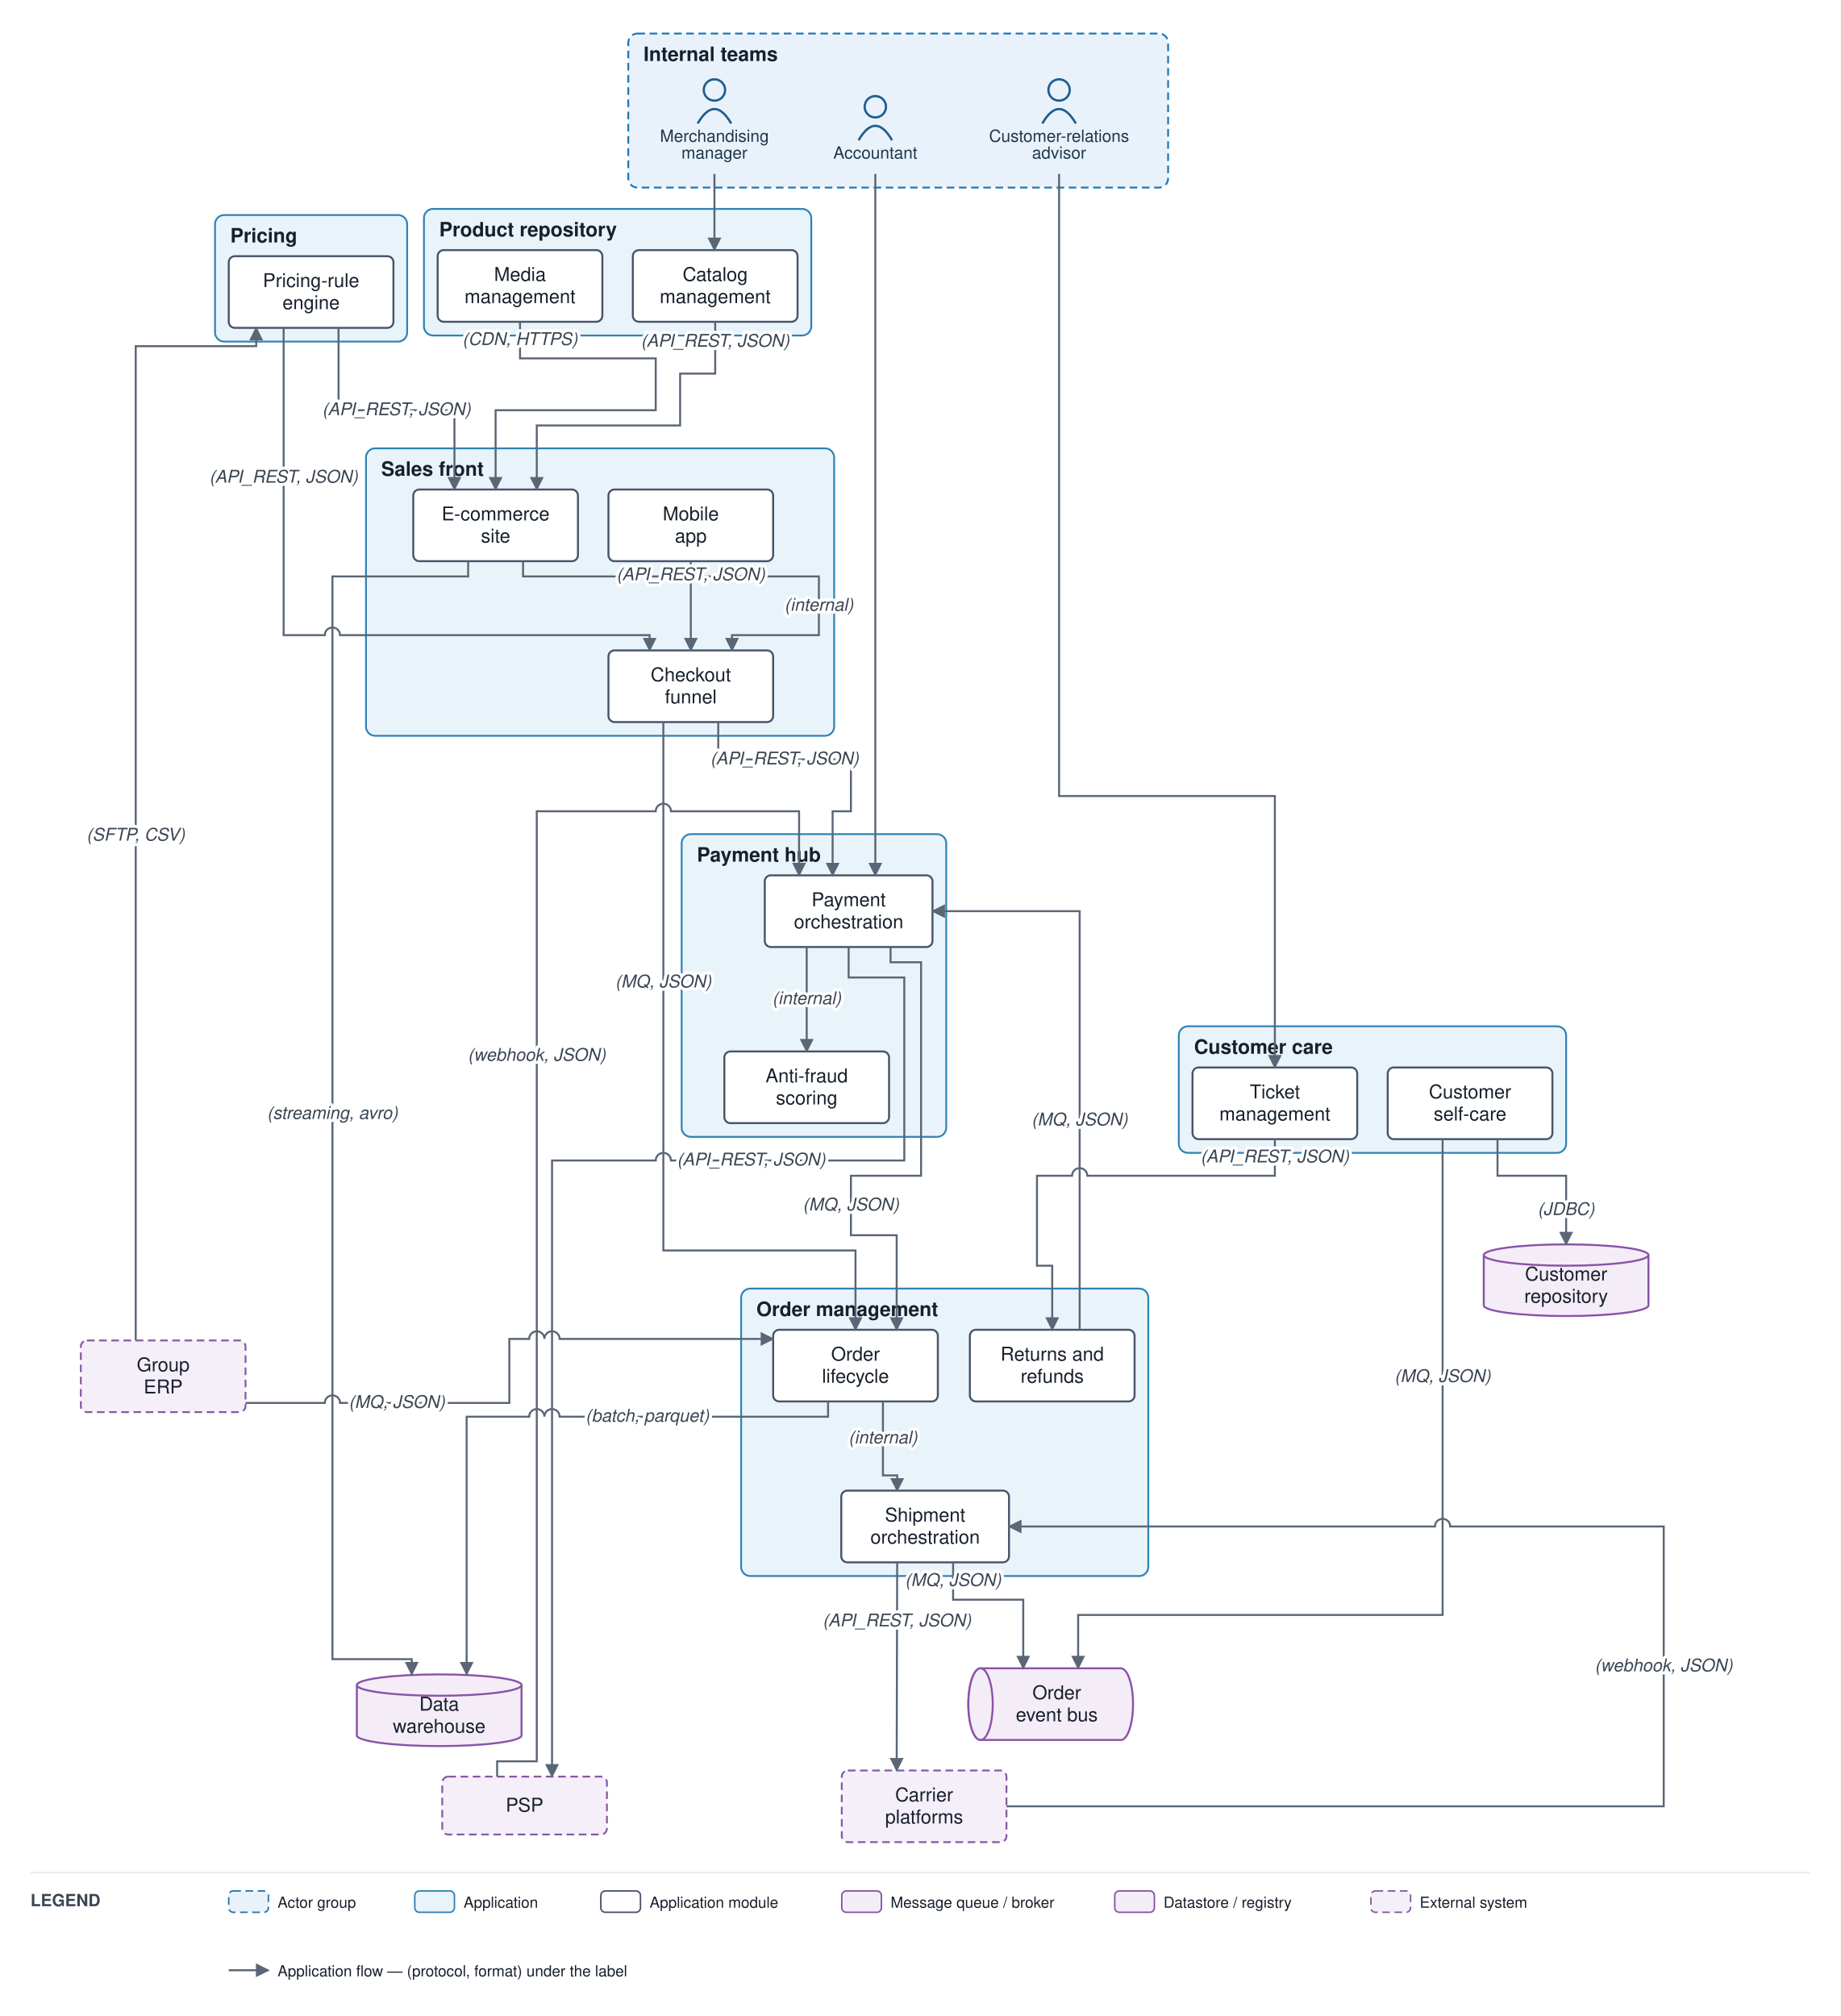
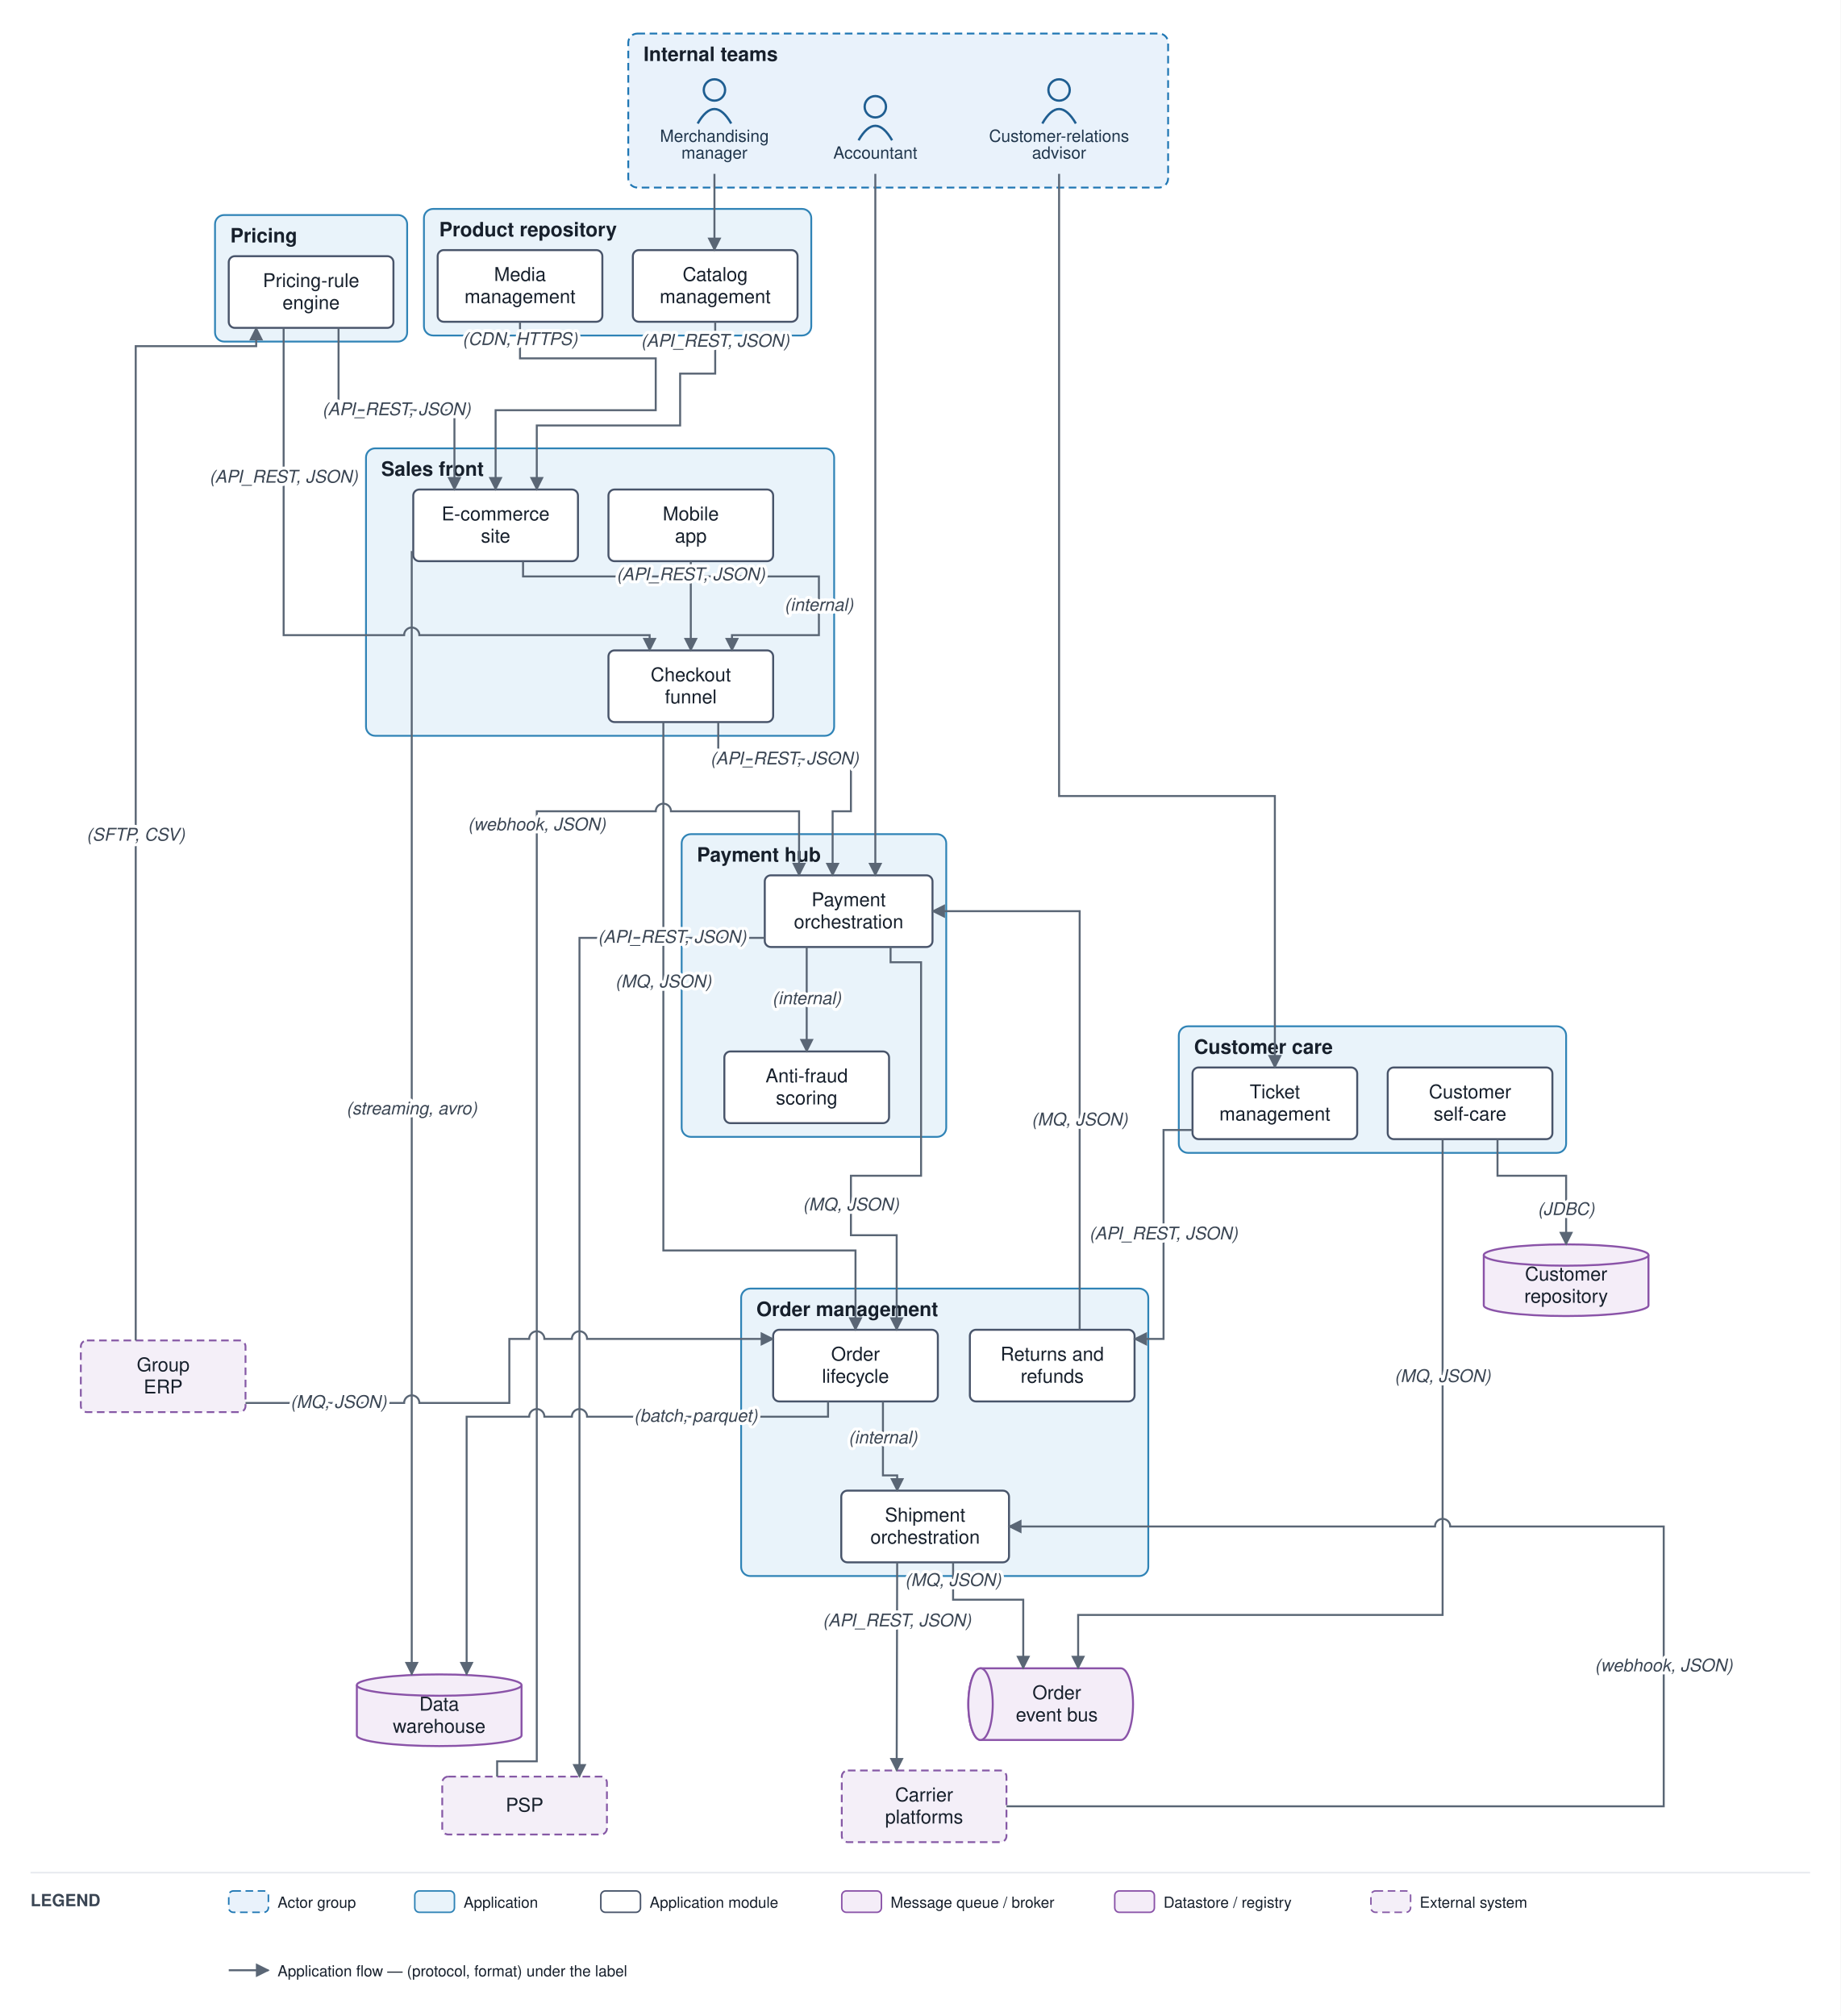
<svg xmlns="http://www.w3.org/2000/svg" viewBox="0 0 1207 1322" font-family="Helvetica,Arial,sans-serif">
  <defs>
    <marker id="arr" viewBox="0 0 10 10" refX="9" refY="5" markerWidth="7" markerHeight="7" orient="auto-start-reverse">
      <path d="M0,0 L10,5 L0,10 z" fill="#5a6675" />
    </marker>
  </defs>
  <rect width="1207" height="1322" fill="#ffffff" />
  <rect x="412" y="22" width="354" height="101" rx="6" fill="#e9f2fb" stroke="#1f77b4" stroke-width="1.2" stroke-dasharray="5 3" />
  <text x="422" y="40" font-size="13" font-weight="bold" fill="#17202c">Internal teams</text>
  <rect x="240" y="294" width="307" height="188.5" rx="6" fill="#e9f3fa" stroke="#2f83b6" stroke-width="1.2" />
  <text x="250" y="312" font-size="13" font-weight="bold" fill="#17202c">Sales front</text>
  <rect x="486" y="845" width="267" height="188.5" rx="6" fill="#e9f3fa" stroke="#2f83b6" stroke-width="1.2" />
  <text x="496" y="863" font-size="13" font-weight="bold" fill="#17202c">Order management</text>
  <rect x="278" y="137" width="254" height="83" rx="6" fill="#e9f3fa" stroke="#2f83b6" stroke-width="1.2" />
  <text x="288" y="155" font-size="13" font-weight="bold" fill="#17202c">Product repository</text>
  <rect x="141" y="141" width="126" height="83" rx="6" fill="#e9f3fa" stroke="#2f83b6" stroke-width="1.2" />
  <text x="151" y="159" font-size="13" font-weight="bold" fill="#17202c">Pricing</text>
  <rect x="447" y="547" width="173.5" height="198.5" rx="6" fill="#e9f3fa" stroke="#2f83b6" stroke-width="1.2" />
  <text x="457" y="565" font-size="13" font-weight="bold" fill="#17202c">Payment hub</text>
  <rect x="773" y="673" width="254" height="83" rx="6" fill="#e9f3fa" stroke="#2f83b6" stroke-width="1.2" />
  <text x="783" y="691" font-size="13" font-weight="bold" fill="#17202c">Customer care</text>
  <circle cx="468.5" cy="59" r="7" fill="none" stroke="#1f5e91" stroke-width="1.5" />
  <path d="M 457.5 81 q 11 -19 22 0" fill="none" stroke="#1f5e91" stroke-width="1.5" />
  <text x="468.5" y="93" font-size="11" text-anchor="middle" fill="#20364c">Merchandising</text>
  <text x="468.5" y="104" font-size="11" text-anchor="middle" fill="#20364c">manager</text>
  <circle cx="694.5" cy="59" r="7" fill="none" stroke="#1f5e91" stroke-width="1.5" />
  <path d="M 683.5 81 q 11 -19 22 0" fill="none" stroke="#1f5e91" stroke-width="1.5" />
  <text x="694.5" y="93" font-size="11" text-anchor="middle" fill="#20364c">Customer-relations</text>
  <text x="694.5" y="104" font-size="11" text-anchor="middle" fill="#20364c">advisor</text>
  <circle cx="574" cy="70" r="7" fill="none" stroke="#1f5e91" stroke-width="1.5" />
  <path d="M 563 92 q 11 -19 22 0" fill="none" stroke="#1f5e91" stroke-width="1.5" />
  <text x="574" y="104" font-size="11" text-anchor="middle" fill="#20364c">Accountant</text>
  <rect x="271" y="321" width="108" height="47" rx="4" fill="#ffffff" stroke="#48546a" stroke-width="1.3" />
  <text x="325" y="341.25" font-size="12.5" text-anchor="middle" fill="#17202c">E-commerce</text>
  <text x="325" y="355.75" font-size="12.5" text-anchor="middle" fill="#17202c">site</text>
  <rect x="399" y="321" width="108" height="47" rx="4" fill="#ffffff" stroke="#48546a" stroke-width="1.3" />
  <text x="453" y="341.25" font-size="12.5" text-anchor="middle" fill="#17202c">Mobile</text>
  <text x="453" y="355.75" font-size="12.5" text-anchor="middle" fill="#17202c">app</text>
  <rect x="399" y="426.5" width="108" height="47" rx="4" fill="#ffffff" stroke="#48546a" stroke-width="1.3" />
  <text x="453" y="446.75" font-size="12.5" text-anchor="middle" fill="#17202c">Checkout</text>
  <text x="453" y="461.25" font-size="12.5" text-anchor="middle" fill="#17202c">funnel</text>
  <rect x="507" y="872" width="108" height="47" rx="4" fill="#ffffff" stroke="#48546a" stroke-width="1.3" />
  <text x="561" y="892.25" font-size="12.5" text-anchor="middle" fill="#17202c">Order</text>
  <text x="561" y="906.75" font-size="12.5" text-anchor="middle" fill="#17202c">lifecycle</text>
  <rect x="551.667" y="977.5" width="110" height="47" rx="4" fill="#ffffff" stroke="#48546a" stroke-width="1.3" />
  <text x="606.667" y="997.75" font-size="12.5" text-anchor="middle" fill="#17202c">Shipment</text>
  <text x="606.667" y="1012.25" font-size="12.5" text-anchor="middle" fill="#17202c">orchestration</text>
  <rect x="636" y="872" width="108" height="47" rx="4" fill="#ffffff" stroke="#48546a" stroke-width="1.3" />
  <text x="690" y="892.25" font-size="12.5" text-anchor="middle" fill="#17202c">Returns and</text>
  <text x="690" y="906.75" font-size="12.5" text-anchor="middle" fill="#17202c">refunds</text>
  <rect x="415" y="164" width="108" height="47" rx="4" fill="#ffffff" stroke="#48546a" stroke-width="1.3" />
  <text x="469" y="184.25" font-size="12.5" text-anchor="middle" fill="#17202c">Catalog</text>
  <text x="469" y="198.75" font-size="12.5" text-anchor="middle" fill="#17202c">management</text>
  <rect x="287" y="164" width="108" height="47" rx="4" fill="#ffffff" stroke="#48546a" stroke-width="1.3" />
  <text x="341" y="184.25" font-size="12.5" text-anchor="middle" fill="#17202c">Media</text>
  <text x="341" y="198.75" font-size="12.5" text-anchor="middle" fill="#17202c">management</text>
  <rect x="150" y="168" width="108" height="47" rx="4" fill="#ffffff" stroke="#48546a" stroke-width="1.3" />
  <text x="204" y="188.25" font-size="12.5" text-anchor="middle" fill="#17202c">Pricing-rule</text>
  <text x="204" y="202.75" font-size="12.5" text-anchor="middle" fill="#17202c">engine</text>
  <rect x="501.5" y="574" width="110" height="47" rx="4" fill="#ffffff" stroke="#48546a" stroke-width="1.3" />
  <text x="556.5" y="594.25" font-size="12.5" text-anchor="middle" fill="#17202c">Payment</text>
  <text x="556.5" y="608.75" font-size="12.5" text-anchor="middle" fill="#17202c">orchestration</text>
  <rect x="475" y="689.5" width="108" height="47" rx="4" fill="#ffffff" stroke="#48546a" stroke-width="1.3" />
  <text x="529" y="709.75" font-size="12.5" text-anchor="middle" fill="#17202c">Anti-fraud</text>
  <text x="529" y="724.25" font-size="12.5" text-anchor="middle" fill="#17202c">scoring</text>
  <rect x="782" y="700" width="108" height="47" rx="4" fill="#ffffff" stroke="#48546a" stroke-width="1.3" />
  <text x="836" y="720.25" font-size="12.5" text-anchor="middle" fill="#17202c">Ticket</text>
  <text x="836" y="734.75" font-size="12.5" text-anchor="middle" fill="#17202c">management</text>
  <rect x="910" y="700" width="108" height="47" rx="4" fill="#ffffff" stroke="#48546a" stroke-width="1.3" />
  <text x="964" y="720.25" font-size="12.5" text-anchor="middle" fill="#17202c">Customer</text>
  <text x="964" y="734.75" font-size="12.5" text-anchor="middle" fill="#17202c">self-care</text>
  <path d="M 643 1094 h 92 a 8 23.5 0 0 1 0 47 h -92 a 8 23.5 0 0 1 0 -47" fill="#f4edf8" stroke="#8a53a8" stroke-width="1.3" />
  <ellipse cx="643" cy="1117.5" rx="8" ry="23.5" fill="#f4edf8" stroke="#8a53a8" stroke-width="1.3" />
  <text x="693" y="1114.25" font-size="12.5" text-anchor="middle" fill="#17202c">Order</text>
  <text x="693" y="1128.75" font-size="12.5" text-anchor="middle" fill="#17202c">event bus</text>
  <path d="M 234 1105 v 33 a 54 7 0 0 0 108 0 v -33" fill="#f4edf8" stroke="#8a53a8" stroke-width="1.3" />
  <ellipse cx="288" cy="1105" rx="54" ry="7" fill="#f4edf8" stroke="#8a53a8" stroke-width="1.3" />
  <text x="288" y="1121.75" font-size="12.5" text-anchor="middle" fill="#17202c">Data</text>
  <text x="288" y="1136.25" font-size="12.5" text-anchor="middle" fill="#17202c">warehouse</text>
  <path d="M 973 823 v 33 a 54 7 0 0 0 108 0 v -33" fill="#f4edf8" stroke="#8a53a8" stroke-width="1.3" />
  <ellipse cx="1027" cy="823" rx="54" ry="7" fill="#f4edf8" stroke="#8a53a8" stroke-width="1.3" />
  <text x="1027" y="839.75" font-size="12.5" text-anchor="middle" fill="#17202c">Customer</text>
  <text x="1027" y="854.25" font-size="12.5" text-anchor="middle" fill="#17202c">repository</text>
  <rect x="290" y="1165" width="108" height="38" rx="4" fill="#f4eff8" stroke="#8659a6" stroke-width="1.2" stroke-dasharray="5 3" />
  <text x="344" y="1188" font-size="12.5" text-anchor="middle" fill="#17202c">PSP</text>
  <rect x="552" y="1161" width="108" height="47" rx="4" fill="#f4eff8" stroke="#8659a6" stroke-width="1.2" stroke-dasharray="5 3" />
  <text x="606" y="1181.25" font-size="12.5" text-anchor="middle" fill="#17202c">Carrier</text>
  <text x="606" y="1195.75" font-size="12.5" text-anchor="middle" fill="#17202c">platforms</text>
  <rect x="53" y="879" width="108" height="47" rx="4" fill="#f4eff8" stroke="#8659a6" stroke-width="1.2" stroke-dasharray="5 3" />
  <text x="107" y="899.25" font-size="12.5" text-anchor="middle" fill="#17202c">Group</text>
  <text x="107" y="913.75" font-size="12.5" text-anchor="middle" fill="#17202c">ERP</text>
  <path d="M 468.5 114 L 468.5 164" fill="none" stroke="#5a6675" stroke-width="1.3" marker-end="url(#arr)" />
  <path d="M 469 211 L 469 245 L 446 245 L 446 279 L 352 279 L 352 321" fill="none" stroke="#5a6675" stroke-width="1.3" marker-end="url(#arr)" />
  <path d="M 341 211 L 341 235 L 430 235 L 430 269 L 325 269 L 325 321" fill="none" stroke="#5a6675" stroke-width="1.3" marker-end="url(#arr)" />
  <path d="M 222 215 L 222 269 L 298 269 L 298 321" fill="none" stroke="#5a6675" stroke-width="1.3" marker-end="url(#arr)" />
-   <path d="M 186 215 L 186 416.5 L 213 416.5 A 5 5 0 0 1 223 416.5 L 426 416.5 L 426 426.5" fill="none" stroke="#5a6675" stroke-width="1.3" marker-end="url(#arr)" />
+   <path d="M 186 215 L 186 416.5 L 265 416.5 A 5 5 0 0 1 275 416.5 L 426 416.5 L 426 426.5" fill="none" stroke="#5a6675" stroke-width="1.3" marker-end="url(#arr)" />
  <path d="M 89 879 L 89 227 L 168 227 L 168 215" fill="none" stroke="#5a6675" stroke-width="1.3" marker-end="url(#arr)" />
  <path d="M 343 368 L 343 378 L 448 378 A 5 5 0 0 1 458 378 L 537 378 L 537 416.5 L 480 416.5 L 480 426.5" fill="none" stroke="#5a6675" stroke-width="1.3" marker-end="url(#arr)" />
  <path d="M 453 368 L 453 426.5" fill="none" stroke="#5a6675" stroke-width="1.3" marker-end="url(#arr)" />
  <path d="M 435 473.5 L 435 820 L 561 820 L 561 872" fill="none" stroke="#5a6675" stroke-width="1.3" marker-end="url(#arr)" />
  <path d="M 471 473.5 L 471 498 L 558 498 L 558 532 L 546 532 L 546 574" fill="none" stroke="#5a6675" stroke-width="1.3" marker-end="url(#arr)" />
  <path d="M 529 621 L 529 689.5" fill="none" stroke="#5a6675" stroke-width="1.3" marker-end="url(#arr)" />
-   <path d="M 556.5 621 L 556.5 641 L 593 641 L 593 761 L 440 761 A 5 5 0 0 0 430 761 L 362 761 L 362 1165" fill="none" stroke="#5a6675" stroke-width="1.3" marker-end="url(#arr)" />
+   <path d="M 501.5 615 L 440 615 A 5 5 0 0 0 430 615 L 380 615 L 380 1165" fill="none" stroke="#5a6675" stroke-width="1.3" marker-end="url(#arr)" />
  <path d="M 326 1165 L 326 1155 L 352 1155 L 352 532 L 430 532 A 5 5 0 0 1 440 532 L 524 532 L 524 574" fill="none" stroke="#5a6675" stroke-width="1.3" marker-end="url(#arr)" />
  <path d="M 584 621 L 584 631 L 604 631 L 604 771 L 558 771 L 558 810 L 588 810 L 588 872" fill="none" stroke="#5a6675" stroke-width="1.3" marker-end="url(#arr)" />
  <path d="M 579 919 L 579 967.5 L 588.333 967.5 L 588.333 977.5" fill="none" stroke="#5a6675" stroke-width="1.3" marker-end="url(#arr)" />
  <path d="M 588.333 1024.5 L 588 1161" fill="none" stroke="#5a6675" stroke-width="1.3" marker-end="url(#arr)" />
  <path d="M 660 1184.5 L 1091 1184.5 L 1091 1001 L 951 1001 A 5 5 0 0 0 941 1001 L 661.667 1001" fill="none" stroke="#5a6675" stroke-width="1.3" marker-end="url(#arr)" />
  <path d="M 625 1024.5 L 625 1049 L 671 1049 L 671 1094" fill="none" stroke="#5a6675" stroke-width="1.3" marker-end="url(#arr)" />
  <path d="M 946 747 L 946 1059 L 707 1059 L 707 1094" fill="none" stroke="#5a6675" stroke-width="1.3" marker-end="url(#arr)" />
  <path d="M 694.5 114 L 694.5 522 L 836 522 L 836 700" fill="none" stroke="#5a6675" stroke-width="1.3" marker-end="url(#arr)" />
-   <path d="M 836 747 L 836 771 L 713 771 A 5 5 0 0 0 703 771 L 680 771 L 680 830 L 690 830 L 690 872" fill="none" stroke="#5a6675" stroke-width="1.3" marker-end="url(#arr)" />
+   <path d="M 782 741 L 763 741 L 763 878 L 744 878" fill="none" stroke="#5a6675" stroke-width="1.3" marker-end="url(#arr)" />
  <path d="M 708 872 L 708 597.5 L 611.5 597.5" fill="none" stroke="#5a6675" stroke-width="1.3" marker-end="url(#arr)" />
  <path d="M 982 747 L 982 771 L 1027 771 L 1027 816" fill="none" stroke="#5a6675" stroke-width="1.3" marker-end="url(#arr)" />
-   <path d="M 543 919 L 543 929 L 367 929 A 5 5 0 0 0 357 929 L 357 929 A 5 5 0 0 0 347 929 L 306 929 L 306 1098" fill="none" stroke="#5a6675" stroke-width="1.3" marker-end="url(#arr)" />
-   <path d="M 307 368 L 307 378 L 218 378 L 218 1088 L 270 1088 L 270 1098" fill="none" stroke="#5a6675" stroke-width="1.3" marker-end="url(#arr)" />
+   <path d="M 543 919 L 543 929 L 385 929 A 5 5 0 0 0 375 929 L 357 929 A 5 5 0 0 0 347 929 L 306 929 L 306 1098" fill="none" stroke="#5a6675" stroke-width="1.3" marker-end="url(#arr)" />
+   <path d="M 271 362 L 270 362 L 270 1098" fill="none" stroke="#5a6675" stroke-width="1.3" marker-end="url(#arr)" />
  <path d="M 574 114 L 574 574" fill="none" stroke="#5a6675" stroke-width="1.3" marker-end="url(#arr)" />
-   <path d="M 161 920 L 213 920 A 5 5 0 0 1 223 920 L 334 920 L 334 878 L 347 878 A 5 5 0 0 1 357 878 L 357 878 A 5 5 0 0 1 367 878 L 507 878" fill="none" stroke="#5a6675" stroke-width="1.3" marker-end="url(#arr)" />
+   <path d="M 161 920 L 265 920 A 5 5 0 0 1 275 920 L 334 920 L 334 878 L 347 878 A 5 5 0 0 1 357 878 L 375 878 A 5 5 0 0 1 385 878 L 507 878" fill="none" stroke="#5a6675" stroke-width="1.3" marker-end="url(#arr)" />
  <text x="469" y="227.375" font-size="11.5" text-anchor="middle" fill="#3a4553" font-style="italic" stroke="#ffffff" stroke-width="4" paint-order="stroke" stroke-linejoin="round">(API_REST, JSON)</text>
  <text x="341" y="226.25" font-size="11.5" text-anchor="middle" fill="#3a4553" font-style="italic" stroke="#ffffff" stroke-width="4" paint-order="stroke" stroke-linejoin="round">(CDN, HTTPS)</text>
  <text x="260" y="272.25" font-size="11.5" text-anchor="middle" fill="#3a4553" font-style="italic" stroke="#ffffff" stroke-width="4" paint-order="stroke" stroke-linejoin="round">(API_REST, JSON)</text>
  <text x="186" y="316.5" font-size="11.5" text-anchor="middle" fill="#3a4553" font-style="italic" stroke="#ffffff" stroke-width="4" paint-order="stroke" stroke-linejoin="round">(API_REST, JSON)</text>
  <text x="89" y="551.25" font-size="11.5" text-anchor="middle" fill="#3a4553" font-style="italic" stroke="#ffffff" stroke-width="4" paint-order="stroke" stroke-linejoin="round">(SFTP, CSV)</text>
  <text x="537" y="400.5" font-size="11.5" text-anchor="middle" fill="#3a4553" font-style="italic" stroke="#ffffff" stroke-width="4" paint-order="stroke" stroke-linejoin="round">(internal)</text>
  <text x="453" y="380.5" font-size="11.5" text-anchor="middle" fill="#3a4553" font-style="italic" stroke="#ffffff" stroke-width="4" paint-order="stroke" stroke-linejoin="round">(API_REST, JSON)</text>
  <text x="435" y="647.5" font-size="11.5" text-anchor="middle" fill="#3a4553" font-style="italic" stroke="#ffffff" stroke-width="4" paint-order="stroke" stroke-linejoin="round">(MQ, JSON)</text>
  <text x="514.5" y="501.25" font-size="11.5" text-anchor="middle" fill="#3a4553" font-style="italic" stroke="#ffffff" stroke-width="4" paint-order="stroke" stroke-linejoin="round">(API_REST, JSON)</text>
  <text x="529" y="658.5" font-size="11.5" text-anchor="middle" fill="#3a4553" font-style="italic" stroke="#ffffff" stroke-width="4" paint-order="stroke" stroke-linejoin="round">(internal)</text>
-   <text x="492.625" y="764.25" font-size="11.5" text-anchor="middle" fill="#3a4553" font-style="italic" stroke="#ffffff" stroke-width="4" paint-order="stroke" stroke-linejoin="round">(API_REST, JSON)</text>
-   <text x="352" y="695.625" font-size="11.5" text-anchor="middle" fill="#3a4553" font-style="italic" stroke="#ffffff" stroke-width="4" paint-order="stroke" stroke-linejoin="round">(webhook, JSON)</text>
+   <text x="440.75" y="618.25" font-size="11.5" text-anchor="middle" fill="#3a4553" font-style="italic" stroke="#ffffff" stroke-width="4" paint-order="stroke" stroke-linejoin="round">(API_REST, JSON)</text>
+   <text x="352" y="544.5" font-size="11.5" text-anchor="middle" fill="#3a4553" font-style="italic" stroke="#ffffff" stroke-width="4" paint-order="stroke" stroke-linejoin="round">(webhook, JSON)</text>
  <text x="558" y="793.75" font-size="11.5" text-anchor="middle" fill="#3a4553" font-style="italic" stroke="#ffffff" stroke-width="4" paint-order="stroke" stroke-linejoin="round">(MQ, JSON)</text>
  <text x="579" y="946.5" font-size="11.5" text-anchor="middle" fill="#3a4553" font-style="italic" stroke="#ffffff" stroke-width="4" paint-order="stroke" stroke-linejoin="round">(internal)</text>
  <text x="588.167" y="1066.5" font-size="11.5" text-anchor="middle" fill="#3a4553" font-style="italic" stroke="#ffffff" stroke-width="4" paint-order="stroke" stroke-linejoin="round">(API_REST, JSON)</text>
  <text x="1091" y="1096" font-size="11.5" text-anchor="middle" fill="#3a4553" font-style="italic" stroke="#ffffff" stroke-width="4" paint-order="stroke" stroke-linejoin="round">(webhook, JSON)</text>
  <text x="625" y="1040" font-size="11.5" text-anchor="middle" fill="#3a4553" font-style="italic" stroke="#ffffff" stroke-width="4" paint-order="stroke" stroke-linejoin="round">(MQ, JSON)</text>
  <text x="946" y="906.25" font-size="11.5" text-anchor="middle" fill="#3a4553" font-style="italic" stroke="#ffffff" stroke-width="4" paint-order="stroke" stroke-linejoin="round">(MQ, JSON)</text>
-   <text x="836" y="762.25" font-size="11.5" text-anchor="middle" fill="#3a4553" font-style="italic" stroke="#ffffff" stroke-width="4" paint-order="stroke" stroke-linejoin="round">(API_REST, JSON)</text>
+   <text x="763" y="812.75" font-size="11.5" text-anchor="middle" fill="#3a4553" font-style="italic" stroke="#ffffff" stroke-width="4" paint-order="stroke" stroke-linejoin="round">(API_REST, JSON)</text>
  <text x="708" y="738" font-size="11.5" text-anchor="middle" fill="#3a4553" font-style="italic" stroke="#ffffff" stroke-width="4" paint-order="stroke" stroke-linejoin="round">(MQ, JSON)</text>
  <text x="1027" y="796.75" font-size="11.5" text-anchor="middle" fill="#3a4553" font-style="italic" stroke="#ffffff" stroke-width="4" paint-order="stroke" stroke-linejoin="round">(JDBC)</text>
-   <text x="424.5" y="932.25" font-size="11.5" text-anchor="middle" fill="#3a4553" font-style="italic" stroke="#ffffff" stroke-width="4" paint-order="stroke" stroke-linejoin="round">(batch, parquet)</text>
-   <text x="218" y="733.75" font-size="11.5" text-anchor="middle" fill="#3a4553" font-style="italic" stroke="#ffffff" stroke-width="4" paint-order="stroke" stroke-linejoin="round">(streaming, avro)</text>
-   <text x="260.25" y="923.25" font-size="11.5" text-anchor="middle" fill="#3a4553" font-style="italic" stroke="#ffffff" stroke-width="4" paint-order="stroke" stroke-linejoin="round">(MQ, JSON)</text>
+   <text x="456.25" y="932.25" font-size="11.5" text-anchor="middle" fill="#3a4553" font-style="italic" stroke="#ffffff" stroke-width="4" paint-order="stroke" stroke-linejoin="round">(batch, parquet)</text>
+   <text x="270" y="730.75" font-size="11.5" text-anchor="middle" fill="#3a4553" font-style="italic" stroke="#ffffff" stroke-width="4" paint-order="stroke" stroke-linejoin="round">(streaming, avro)</text>
+   <text x="222" y="923.25" font-size="11.5" text-anchor="middle" fill="#3a4553" font-style="italic" stroke="#ffffff" stroke-width="4" paint-order="stroke" stroke-linejoin="round">(MQ, JSON)</text>
  <line x1="20" y1="1228" x2="1187" y2="1228" stroke="#e6e9ee" stroke-width="1" />
  <text x="20" y="1250" font-size="11" font-weight="bold" fill="#3a4553">LEGEND</text>
  <rect x="150" y="1240" width="26" height="14" rx="3" fill="#e9f2fb" stroke="#1f77b4" stroke-dasharray="5 3" />
  <text x="182" y="1251" font-size="10" fill="#17202c">Actor group</text>
  <rect x="272" y="1240" width="26" height="14" rx="3" fill="#e9f3fa" stroke="#2f83b6" />
  <text x="304" y="1251" font-size="10" fill="#17202c">Application</text>
  <rect x="394" y="1240" width="26" height="14" rx="3" fill="#ffffff" stroke="#48546a" />
  <text x="426" y="1251" font-size="10" fill="#17202c">Application module</text>
  <rect x="552" y="1240" width="26" height="14" rx="3" fill="#f4edf8" stroke="#8a53a8" />
  <text x="584" y="1251" font-size="10" fill="#17202c">Message queue / broker</text>
  <rect x="731" y="1240" width="26" height="14" rx="3" fill="#f4edf8" stroke="#8a53a8" />
  <text x="763" y="1251" font-size="10" fill="#17202c">Datastore / registry</text>
  <rect x="899" y="1240" width="26" height="14" rx="3" fill="#f4eff8" stroke="#8659a6" stroke-dasharray="5 3" />
  <text x="931" y="1251" font-size="10" fill="#17202c">External system</text>
  <line x1="150" y1="1292" x2="176" y2="1292" stroke="#5a6675" stroke-width="1.3" marker-end="url(#arr)" />
  <text x="182" y="1296" font-size="10" fill="#17202c">Application flow — (protocol, format) under the label</text>
</svg>
